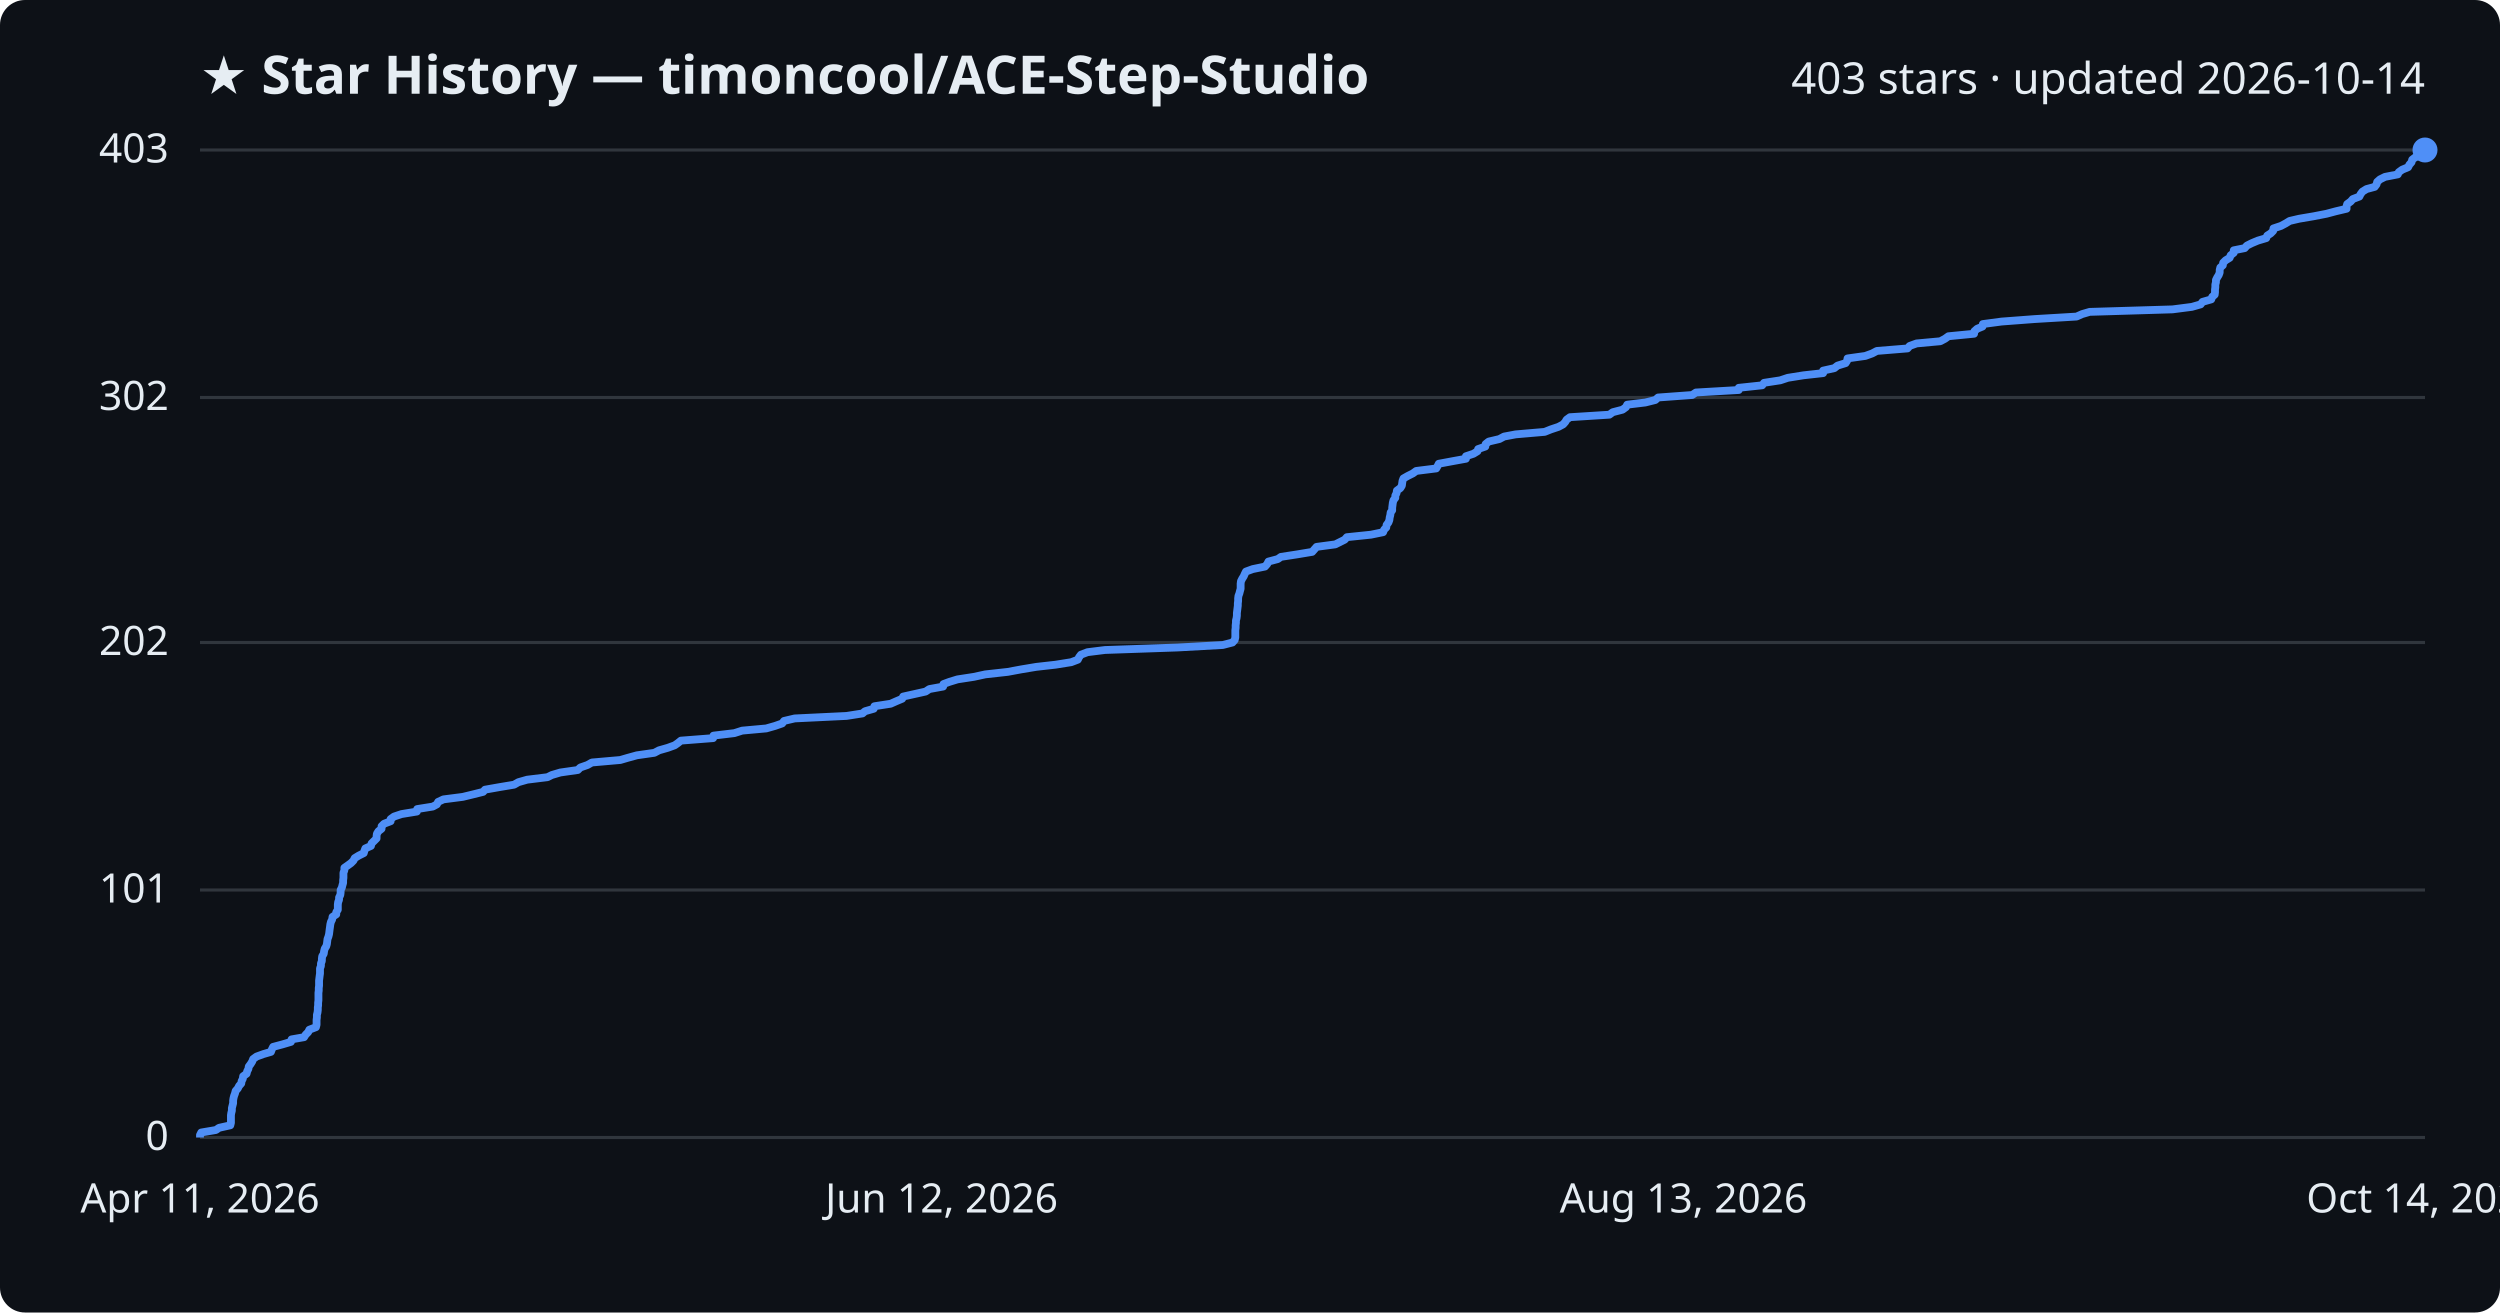
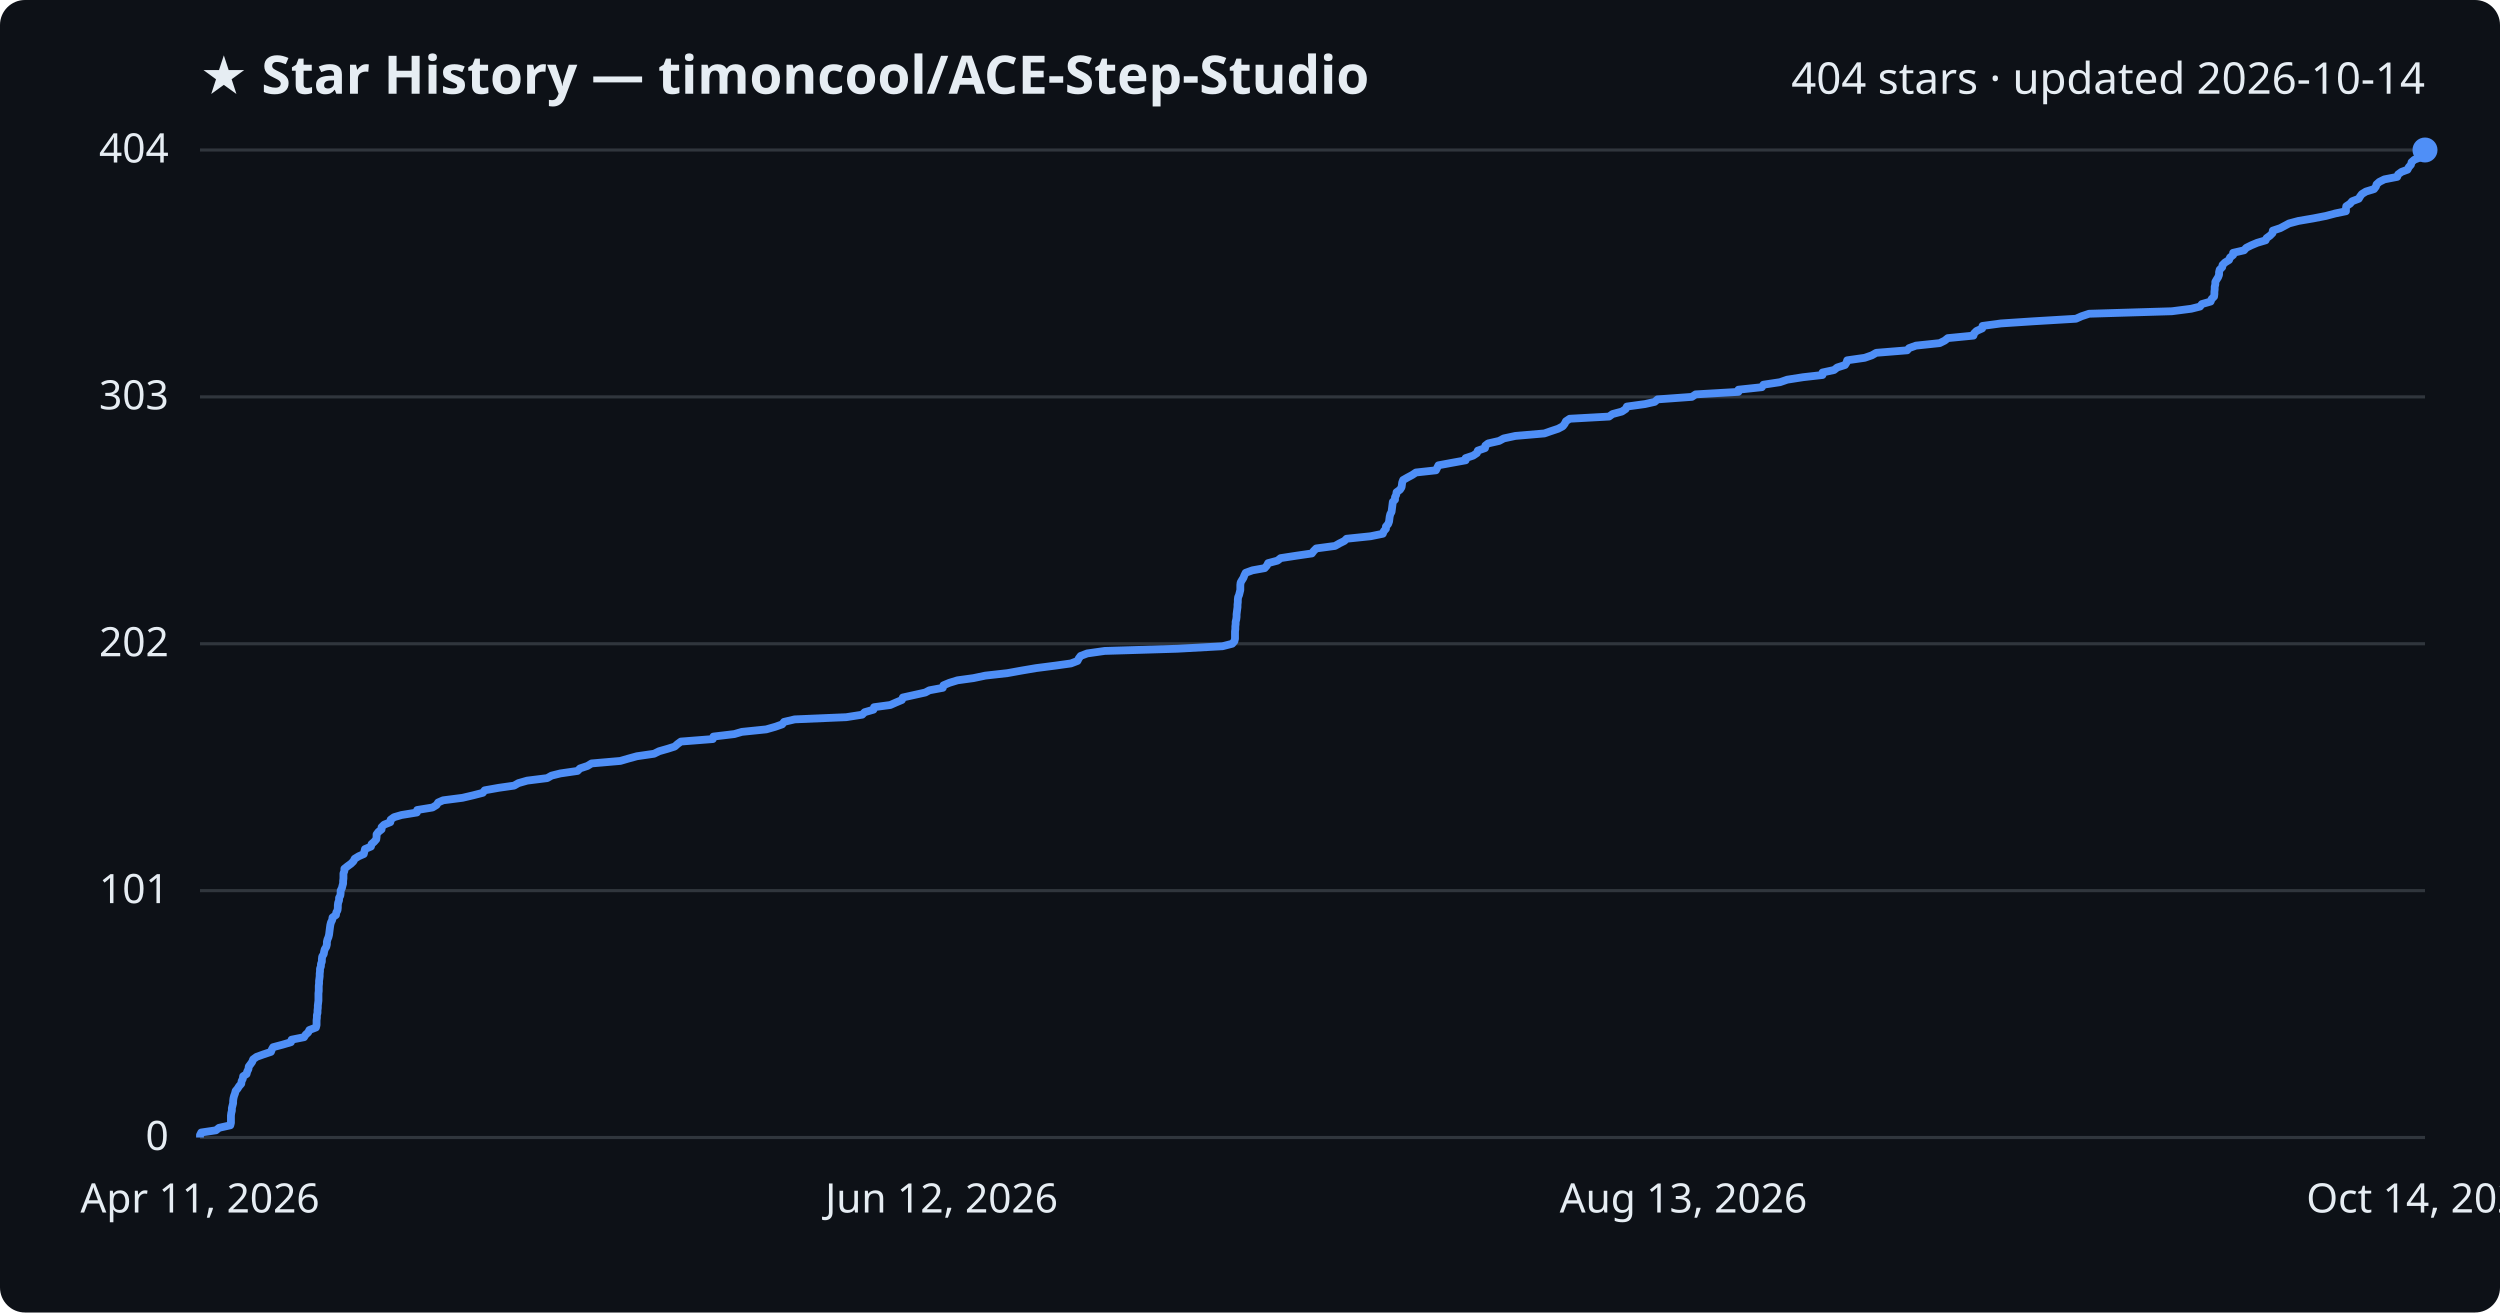
<svg xmlns="http://www.w3.org/2000/svg" viewBox="0 0 800 420" font-family="Segoe UI, sans-serif">
  <rect width="800" height="420" fill="#0d1117" rx="8" />
  <text x="64" y="30" fill="#e6edf3" font-size="17" font-weight="700">★ Star History — timoncool/ACE-Step-Studio</text>
-   <text x="776" y="30" fill="#e6edf3" font-size="14" text-anchor="end">403 stars · updated 2026-10-14</text>
+   <text x="776" y="30" fill="#e6edf3" font-size="14" text-anchor="end">404 stars · updated 2026-10-14</text>
  <line x1="64" y1="364.0" x2="776" y2="364.0" stroke="#30363d" stroke-width="1" />
  <text x="54" y="368.0" fill="#e6edf3" font-size="13" text-anchor="end">0</text>
-   <line x1="64" y1="284.8" x2="776" y2="284.8" stroke="#30363d" stroke-width="1" />
-   <text x="54" y="288.8" fill="#e6edf3" font-size="13" text-anchor="end">101</text>
-   <line x1="64" y1="205.6" x2="776" y2="205.6" stroke="#30363d" stroke-width="1" />
-   <text x="54" y="209.6" fill="#e6edf3" font-size="13" text-anchor="end">202</text>
-   <line x1="64" y1="127.2" x2="776" y2="127.2" stroke="#30363d" stroke-width="1" />
-   <text x="54" y="131.2" fill="#e6edf3" font-size="13" text-anchor="end">302</text>
+   <line x1="64" y1="285.0" x2="776" y2="285.0" stroke="#30363d" stroke-width="1" />
+   <text x="54" y="289.0" fill="#e6edf3" font-size="13" text-anchor="end">101</text>
+   <line x1="64" y1="206.0" x2="776" y2="206.0" stroke="#30363d" stroke-width="1" />
+   <text x="54" y="210.0" fill="#e6edf3" font-size="13" text-anchor="end">202</text>
+   <line x1="64" y1="127.0" x2="776" y2="127.0" stroke="#30363d" stroke-width="1" />
+   <text x="54" y="131.0" fill="#e6edf3" font-size="13" text-anchor="end">303</text>
  <line x1="64" y1="48.0" x2="776" y2="48.0" stroke="#30363d" stroke-width="1" />
-   <text x="54" y="52.0" fill="#e6edf3" font-size="13" text-anchor="end">403</text>
-   <path d="M64.0,364.0 L64.0,363.2 L64.4,362.4 L69.1,361.6 L70.1,360.9 L73.7,360.1 L73.9,359.3 L73.9,358.5 L73.9,357.7 L73.9,356.9 L74.0,356.2 L74.2,355.4 L74.2,354.6 L74.4,353.8 L74.6,353.0 L74.6,352.2 L74.7,351.5 L74.9,350.7 L75.2,349.9 L75.4,349.1 L76.1,348.3 L76.5,347.5 L77.2,346.7 L77.3,346.0 L77.7,345.2 L77.8,344.4 L78.9,343.6 L79.1,342.8 L79.5,342.0 L79.6,341.3 L80.2,340.5 L80.7,339.7 L81.0,338.9 L82.1,338.1 L84.3,337.3 L86.7,336.6 L87.0,335.8 L87.4,335.0 L90.4,334.2 L93.1,333.4 L93.3,332.6 L97.3,331.9 L97.8,331.1 L98.6,330.3 L99.0,329.5 L101.1,328.7 L101.3,327.9 L101.3,327.1 L101.3,326.4 L101.4,325.6 L101.4,324.8 L101.6,324.0 L101.7,323.2 L101.7,322.4 L101.8,321.7 L101.8,320.9 L101.9,320.1 L101.9,319.3 L101.9,318.5 L101.9,317.7 L102.0,317.0 L102.0,316.2 L102.1,315.4 L102.1,314.6 L102.1,313.8 L102.2,313.0 L102.3,312.2 L102.4,311.5 L102.4,310.7 L102.4,309.9 L102.7,309.1 L102.7,308.3 L103.0,307.5 L103.0,306.8 L103.1,306.0 L103.6,305.2 L103.7,304.4 L103.9,303.6 L104.4,302.8 L104.6,302.1 L104.7,301.3 L104.8,300.5 L105.1,299.7 L105.3,298.9 L105.4,298.1 L105.5,297.3 L105.6,296.6 L105.7,295.8 L105.9,295.0 L106.3,294.2 L106.4,293.4 L107.6,292.6 L107.6,291.9 L108.1,291.1 L108.1,290.3 L108.1,289.5 L108.2,288.7 L108.5,287.9 L108.5,287.2 L108.9,286.4 L109.0,285.6 L109.0,284.8 L109.4,284.0 L109.6,283.2 L109.8,282.5 L109.8,281.7 L109.9,280.9 L109.9,280.1 L109.9,279.3 L110.2,278.5 L110.2,277.7 L111.2,277.0 L112.3,276.2 L113.1,275.4 L113.5,274.6 L114.8,273.8 L116.4,273.0 L116.6,272.3 L116.9,271.5 L118.7,270.7 L118.9,269.9 L119.7,269.1 L120.5,268.3 L120.5,267.6 L120.6,266.8 L121.1,266.0 L122.1,265.2 L122.1,264.4 L122.9,263.6 L125.0,262.8 L125.0,262.1 L126.1,261.3 L128.5,260.5 L133.4,259.7 L133.5,258.9 L138.5,258.1 L139.8,257.4 L140.2,256.6 L141.9,255.8 L148.1,255.0 L151.4,254.2 L154.6,253.4 L155.2,252.7 L159.7,251.9 L164.5,251.1 L165.9,250.3 L168.7,249.5 L175.2,248.7 L176.6,248.0 L179.3,247.2 L184.9,246.4 L185.7,245.6 L188.0,244.8 L189.4,244.0 L198.5,243.2 L200.9,242.5 L203.8,241.7 L209.4,240.9 L210.9,240.1 L213.7,239.3 L215.9,238.5 L216.9,237.8 L217.9,237.0 L228.2,236.2 L228.3,235.4 L235.0,234.6 L237.5,233.8 L245.2,233.1 L248.0,232.3 L250.3,231.5 L250.9,230.7 L254.3,229.9 L270.9,229.1 L276.0,228.3 L276.8,227.6 L279.6,226.8 L279.8,226.0 L285.0,225.2 L286.8,224.4 L288.7,223.6 L289.0,222.9 L292.6,222.1 L296.2,221.3 L297.4,220.5 L301.8,219.7 L301.9,218.9 L303.8,218.2 L306.4,217.4 L311.6,216.6 L315.3,215.8 L322.5,215.0 L326.8,214.2 L331.6,213.4 L337.8,212.7 L342.8,211.9 L344.9,211.1 L345.3,210.3 L345.9,209.5 L348.0,208.7 L353.6,208.0 L376.8,207.2 L391.3,206.4 L394.4,205.6 L395.1,204.8 L395.3,204.0 L395.3,203.3 L395.3,202.5 L395.3,201.7 L395.4,200.9 L395.4,200.1 L395.5,199.3 L395.5,198.6 L395.7,197.8 L395.8,197.0 L395.8,196.2 L395.9,195.4 L396.0,194.6 L396.1,193.8 L396.1,193.1 L396.2,192.3 L396.2,191.5 L396.3,190.7 L396.6,189.9 L396.8,189.1 L397.0,188.4 L397.0,187.6 L397.0,186.8 L397.1,186.0 L397.5,185.2 L398.0,184.4 L398.3,183.7 L398.7,182.9 L400.9,182.1 L404.8,181.3 L405.5,180.5 L405.9,179.7 L408.9,178.9 L409.9,178.2 L415.1,177.4 L419.9,176.6 L420.6,175.8 L421.3,175.0 L427.3,174.2 L428.7,173.5 L430.3,172.7 L431.0,171.9 L438.7,171.1 L442.6,170.3 L442.9,169.5 L443.6,168.8 L443.7,168.0 L444.3,167.2 L444.6,166.4 L444.7,165.6 L444.9,164.8 L445.0,164.0 L445.5,163.3 L445.5,162.5 L445.6,161.7 L445.7,160.9 L445.9,160.1 L446.5,159.3 L446.5,158.6 L446.9,157.8 L447.0,157.0 L448.1,156.2 L448.6,155.4 L448.7,154.6 L448.8,153.9 L449.1,153.1 L450.5,152.3 L452.1,151.5 L453.2,150.7 L459.6,149.9 L460.0,149.2 L460.4,148.4 L464.7,147.6 L469.1,146.8 L469.1,146.0 L471.5,145.2 L472.8,144.4 L473.0,143.7 L475.3,142.9 L475.4,142.1 L476.4,141.3 L479.8,140.5 L481.3,139.7 L485.0,139.0 L494.3,138.2 L496.3,137.4 L498.7,136.6 L500.2,135.8 L500.9,135.0 L501.3,134.3 L502.4,133.5 L515.0,132.7 L516.1,131.9 L519.2,131.1 L520.3,130.3 L520.7,129.5 L526.5,128.8 L529.7,128.0 L530.6,127.2 L541.5,126.4 L542.7,125.6 L556.4,124.8 L556.4,124.1 L563.9,123.3 L564.5,122.5 L569.7,121.7 L572.1,120.9 L577.1,120.1 L583.4,119.4 L583.4,118.6 L587.0,117.8 L588.0,117.0 L590.6,116.2 L591.1,115.4 L591.2,114.7 L596.9,113.9 L599.1,113.1 L600.6,112.3 L610.4,111.5 L611.1,110.7 L613.3,109.9 L620.9,109.2 L622.4,108.4 L623.5,107.6 L631.7,106.8 L631.8,106.0 L632.7,105.2 L634.4,104.5 L634.5,103.7 L640.5,102.9 L651.1,102.1 L664.5,101.3 L666.3,100.5 L668.7,99.8 L695.2,99.0 L701.4,98.2 L704.2,97.4 L704.8,96.6 L707.6,95.8 L707.9,95.0 L708.7,94.3 L708.8,93.5 L708.8,92.7 L708.9,91.9 L708.9,91.1 L709.1,90.3 L709.1,89.6 L709.5,88.8 L710.0,88.0 L710.3,87.2 L710.3,86.4 L710.5,85.6 L711.3,84.9 L711.4,84.1 L712.2,83.3 L713.5,82.5 L713.8,81.7 L714.8,80.9 L714.8,80.1 L718.3,79.4 L719.0,78.6 L720.6,77.8 L722.5,77.0 L725.2,76.2 L725.5,75.4 L726.6,74.7 L727.4,73.9 L727.5,73.1 L729.9,72.3 L731.4,71.5 L732.7,70.7 L735.7,70.0 L740.4,69.2 L744.5,68.4 L747.5,67.6 L750.9,66.8 L750.9,66.0 L751.1,65.3 L752.2,64.5 L752.9,63.7 L755.0,62.9 L755.4,62.1 L756.0,61.3 L757.3,60.5 L759.9,59.8 L760.5,59.0 L760.7,58.2 L761.6,57.4 L763.2,56.6 L767.3,55.8 L767.6,55.1 L768.7,54.3 L770.6,53.5 L771.0,52.7 L771.7,51.9 L771.9,51.1 L772.8,50.4 L774.9,49.6 L775.8,48.8 L776.0,48.0 L776.0,48.0" fill="none" stroke="#4f8ff7" stroke-width="2.5" stroke-linejoin="round" />
+   <text x="54" y="52.0" fill="#e6edf3" font-size="13" text-anchor="end">404</text>
+   <path d="M64.0,364.0 L64.0,363.2 L64.4,362.4 L69.1,361.7 L70.1,360.9 L73.7,360.1 L73.9,359.3 L73.9,358.5 L73.9,357.7 L73.9,357.0 L74.0,356.2 L74.2,355.4 L74.2,354.6 L74.4,353.8 L74.6,353.0 L74.6,352.3 L74.7,351.5 L74.9,350.7 L75.2,349.9 L75.4,349.1 L76.0,348.4 L76.5,347.6 L77.2,346.8 L77.3,346.0 L77.7,345.2 L77.8,344.4 L78.9,343.7 L79.1,342.9 L79.5,342.1 L79.6,341.3 L80.2,340.5 L80.7,339.8 L81.0,339.0 L82.1,338.2 L84.3,337.4 L86.7,336.6 L87.0,335.8 L87.4,335.1 L90.4,334.3 L93.1,333.5 L93.3,332.7 L97.3,331.9 L97.8,331.1 L98.6,330.4 L99.0,329.6 L101.1,328.8 L101.3,328.0 L101.3,327.2 L101.3,326.5 L101.4,325.7 L101.4,324.9 L101.6,324.1 L101.6,323.3 L101.7,322.5 L101.7,321.8 L101.8,321.0 L101.9,320.2 L101.9,319.4 L101.9,318.6 L101.9,317.9 L102.0,317.1 L102.0,316.3 L102.0,315.5 L102.1,314.7 L102.1,313.9 L102.2,313.2 L102.3,312.4 L102.3,311.6 L102.4,310.8 L102.4,310.0 L102.7,309.2 L102.7,308.5 L103.0,307.7 L103.0,306.9 L103.1,306.1 L103.6,305.3 L103.7,304.6 L103.9,303.8 L104.4,303.0 L104.6,302.2 L104.6,301.4 L104.8,300.6 L105.1,299.9 L105.3,299.1 L105.4,298.3 L105.5,297.5 L105.6,296.7 L105.7,296.0 L105.9,295.2 L106.3,294.4 L106.4,293.6 L107.5,292.8 L107.6,292.0 L108.0,291.3 L108.1,290.5 L108.1,289.7 L108.2,288.9 L108.5,288.1 L108.5,287.3 L108.9,286.6 L109.0,285.8 L109.0,285.0 L109.4,284.2 L109.6,283.4 L109.8,282.7 L109.8,281.9 L109.9,281.1 L109.9,280.3 L109.9,279.5 L110.2,278.7 L110.2,278.0 L111.2,277.2 L112.3,276.4 L113.1,275.6 L113.5,274.8 L114.8,274.0 L116.4,273.3 L116.6,272.5 L116.8,271.7 L118.7,270.9 L118.9,270.1 L119.7,269.4 L120.4,268.6 L120.5,267.8 L120.5,267.0 L121.1,266.2 L122.1,265.4 L122.1,264.7 L122.9,263.9 L124.9,263.1 L125.0,262.3 L126.1,261.5 L128.5,260.8 L133.4,260.0 L133.5,259.2 L138.4,258.4 L139.7,257.6 L140.2,256.8 L141.8,256.1 L148.0,255.3 L151.4,254.5 L154.5,253.7 L155.1,252.9 L159.6,252.1 L164.5,251.4 L165.9,250.6 L168.7,249.8 L175.1,249.0 L176.5,248.2 L179.3,247.5 L184.8,246.7 L185.6,245.9 L188.0,245.1 L189.3,244.3 L198.5,243.5 L200.9,242.8 L203.8,242.0 L209.3,241.2 L210.9,240.4 L213.7,239.6 L215.9,238.9 L216.8,238.1 L217.9,237.3 L228.1,236.5 L228.3,235.7 L235.0,234.9 L237.4,234.2 L245.2,233.4 L248.0,232.6 L250.3,231.8 L250.9,231.0 L254.3,230.2 L270.8,229.5 L275.9,228.7 L276.7,227.9 L279.5,227.1 L279.7,226.3 L284.9,225.6 L286.7,224.8 L288.6,224.0 L288.9,223.2 L292.5,222.4 L296.1,221.6 L297.4,220.9 L301.7,220.1 L301.9,219.3 L303.8,218.5 L306.4,217.7 L311.5,217.0 L315.3,216.2 L322.4,215.4 L326.8,214.6 L331.5,213.8 L337.7,213.0 L342.7,212.3 L344.8,211.5 L345.2,210.7 L345.8,209.9 L347.9,209.1 L353.5,208.3 L376.7,207.6 L391.2,206.8 L394.3,206.0 L395.0,205.2 L395.2,204.4 L395.2,203.7 L395.2,202.9 L395.2,202.1 L395.3,201.3 L395.3,200.5 L395.4,199.7 L395.4,199.0 L395.6,198.2 L395.7,197.4 L395.7,196.6 L395.8,195.8 L395.9,195.0 L396.0,194.3 L396.0,193.5 L396.1,192.7 L396.1,191.9 L396.2,191.1 L396.5,190.4 L396.7,189.6 L396.9,188.8 L396.9,188.0 L396.9,187.2 L397.0,186.4 L397.4,185.7 L397.9,184.9 L398.2,184.1 L398.6,183.3 L400.8,182.5 L404.7,181.8 L405.4,181.0 L405.8,180.2 L408.8,179.4 L409.8,178.6 L415.0,177.8 L419.8,177.1 L420.4,176.3 L421.2,175.5 L427.2,174.7 L428.6,173.9 L430.2,173.1 L430.9,172.4 L438.6,171.6 L442.5,170.8 L442.8,170.0 L443.5,169.2 L443.5,168.5 L444.2,167.7 L444.5,166.9 L444.6,166.1 L444.7,165.3 L444.9,164.5 L445.3,163.8 L445.4,163.0 L445.5,162.2 L445.6,161.4 L445.7,160.6 L446.4,159.9 L446.4,159.1 L446.8,158.3 L446.9,157.5 L448.0,156.7 L448.5,155.9 L448.6,155.2 L448.7,154.4 L449.0,153.6 L450.4,152.8 L451.9,152.0 L453.1,151.2 L459.5,150.5 L459.9,149.7 L460.3,148.9 L464.6,148.1 L469.0,147.3 L469.0,146.6 L471.4,145.8 L472.6,145.0 L472.9,144.2 L475.2,143.4 L475.3,142.6 L476.2,141.9 L479.7,141.1 L481.2,140.3 L484.9,139.5 L494.2,138.7 L496.2,138.0 L498.6,137.2 L500.1,136.4 L500.7,135.6 L501.1,134.8 L502.3,134.0 L514.9,133.3 L516.0,132.5 L519.0,131.7 L520.2,130.9 L520.6,130.1 L526.4,129.3 L529.5,128.6 L530.4,127.8 L541.4,127.0 L542.6,126.2 L556.3,125.4 L556.3,124.7 L563.8,123.9 L564.3,123.1 L569.6,122.3 L571.9,121.5 L577.0,120.7 L583.2,120.0 L583.2,119.2 L586.9,118.4 L587.9,117.6 L590.4,116.8 L590.9,116.0 L591.1,115.3 L596.7,114.5 L599.0,113.7 L600.4,112.9 L610.3,112.1 L610.9,111.4 L613.1,110.6 L620.7,109.8 L622.3,109.0 L623.3,108.2 L631.5,107.4 L631.7,106.7 L632.5,105.9 L634.3,105.1 L634.4,104.3 L640.3,103.5 L650.9,102.8 L664.3,102.0 L666.1,101.2 L668.5,100.4 L695.0,99.6 L701.2,98.8 L704.0,98.1 L704.6,97.3 L707.4,96.5 L707.7,95.7 L708.5,94.9 L708.6,94.1 L708.6,93.4 L708.7,92.6 L708.7,91.8 L708.9,91.0 L708.9,90.2 L709.3,89.5 L709.8,88.7 L710.1,87.9 L710.1,87.1 L710.3,86.3 L711.1,85.5 L711.2,84.8 L712.0,84.0 L713.3,83.2 L713.6,82.4 L714.6,81.6 L714.6,80.9 L718.1,80.1 L718.8,79.3 L720.4,78.5 L722.3,77.7 L725.0,76.9 L725.3,76.2 L726.4,75.4 L727.2,74.6 L727.3,73.8 L729.7,73.0 L731.2,72.2 L732.5,71.5 L735.5,70.7 L740.2,69.9 L744.3,69.1 L747.3,68.3 L750.7,67.6 L750.7,66.8 L750.8,66.0 L752.0,65.2 L752.7,64.4 L754.8,63.6 L755.2,62.9 L755.8,62.1 L757.1,61.3 L759.7,60.5 L760.3,59.7 L760.5,59.0 L761.4,58.2 L763.0,57.4 L767.1,56.6 L767.4,55.8 L768.5,55.0 L770.4,54.3 L770.8,53.5 L771.5,52.7 L771.7,51.9 L772.6,51.1 L774.7,50.3 L775.6,49.6 L775.8,48.8 L776.0,48.0 L776.0,48.0" fill="none" stroke="#4f8ff7" stroke-width="2.5" stroke-linejoin="round" />
  <circle cx="776.0" cy="48.0" r="4" fill="#4f8ff7" />
  <text x="64.0" y="388" fill="#e6edf3" font-size="13" text-anchor="middle">Apr 11, 2026</text>
  <text x="301.3" y="388" fill="#e6edf3" font-size="13" text-anchor="middle">Jun 12, 2026</text>
  <text x="538.7" y="388" fill="#e6edf3" font-size="13" text-anchor="middle">Aug 13, 2026</text>
  <text x="776.0" y="388" fill="#e6edf3" font-size="13" text-anchor="middle">Oct 14, 2026</text>
</svg>
